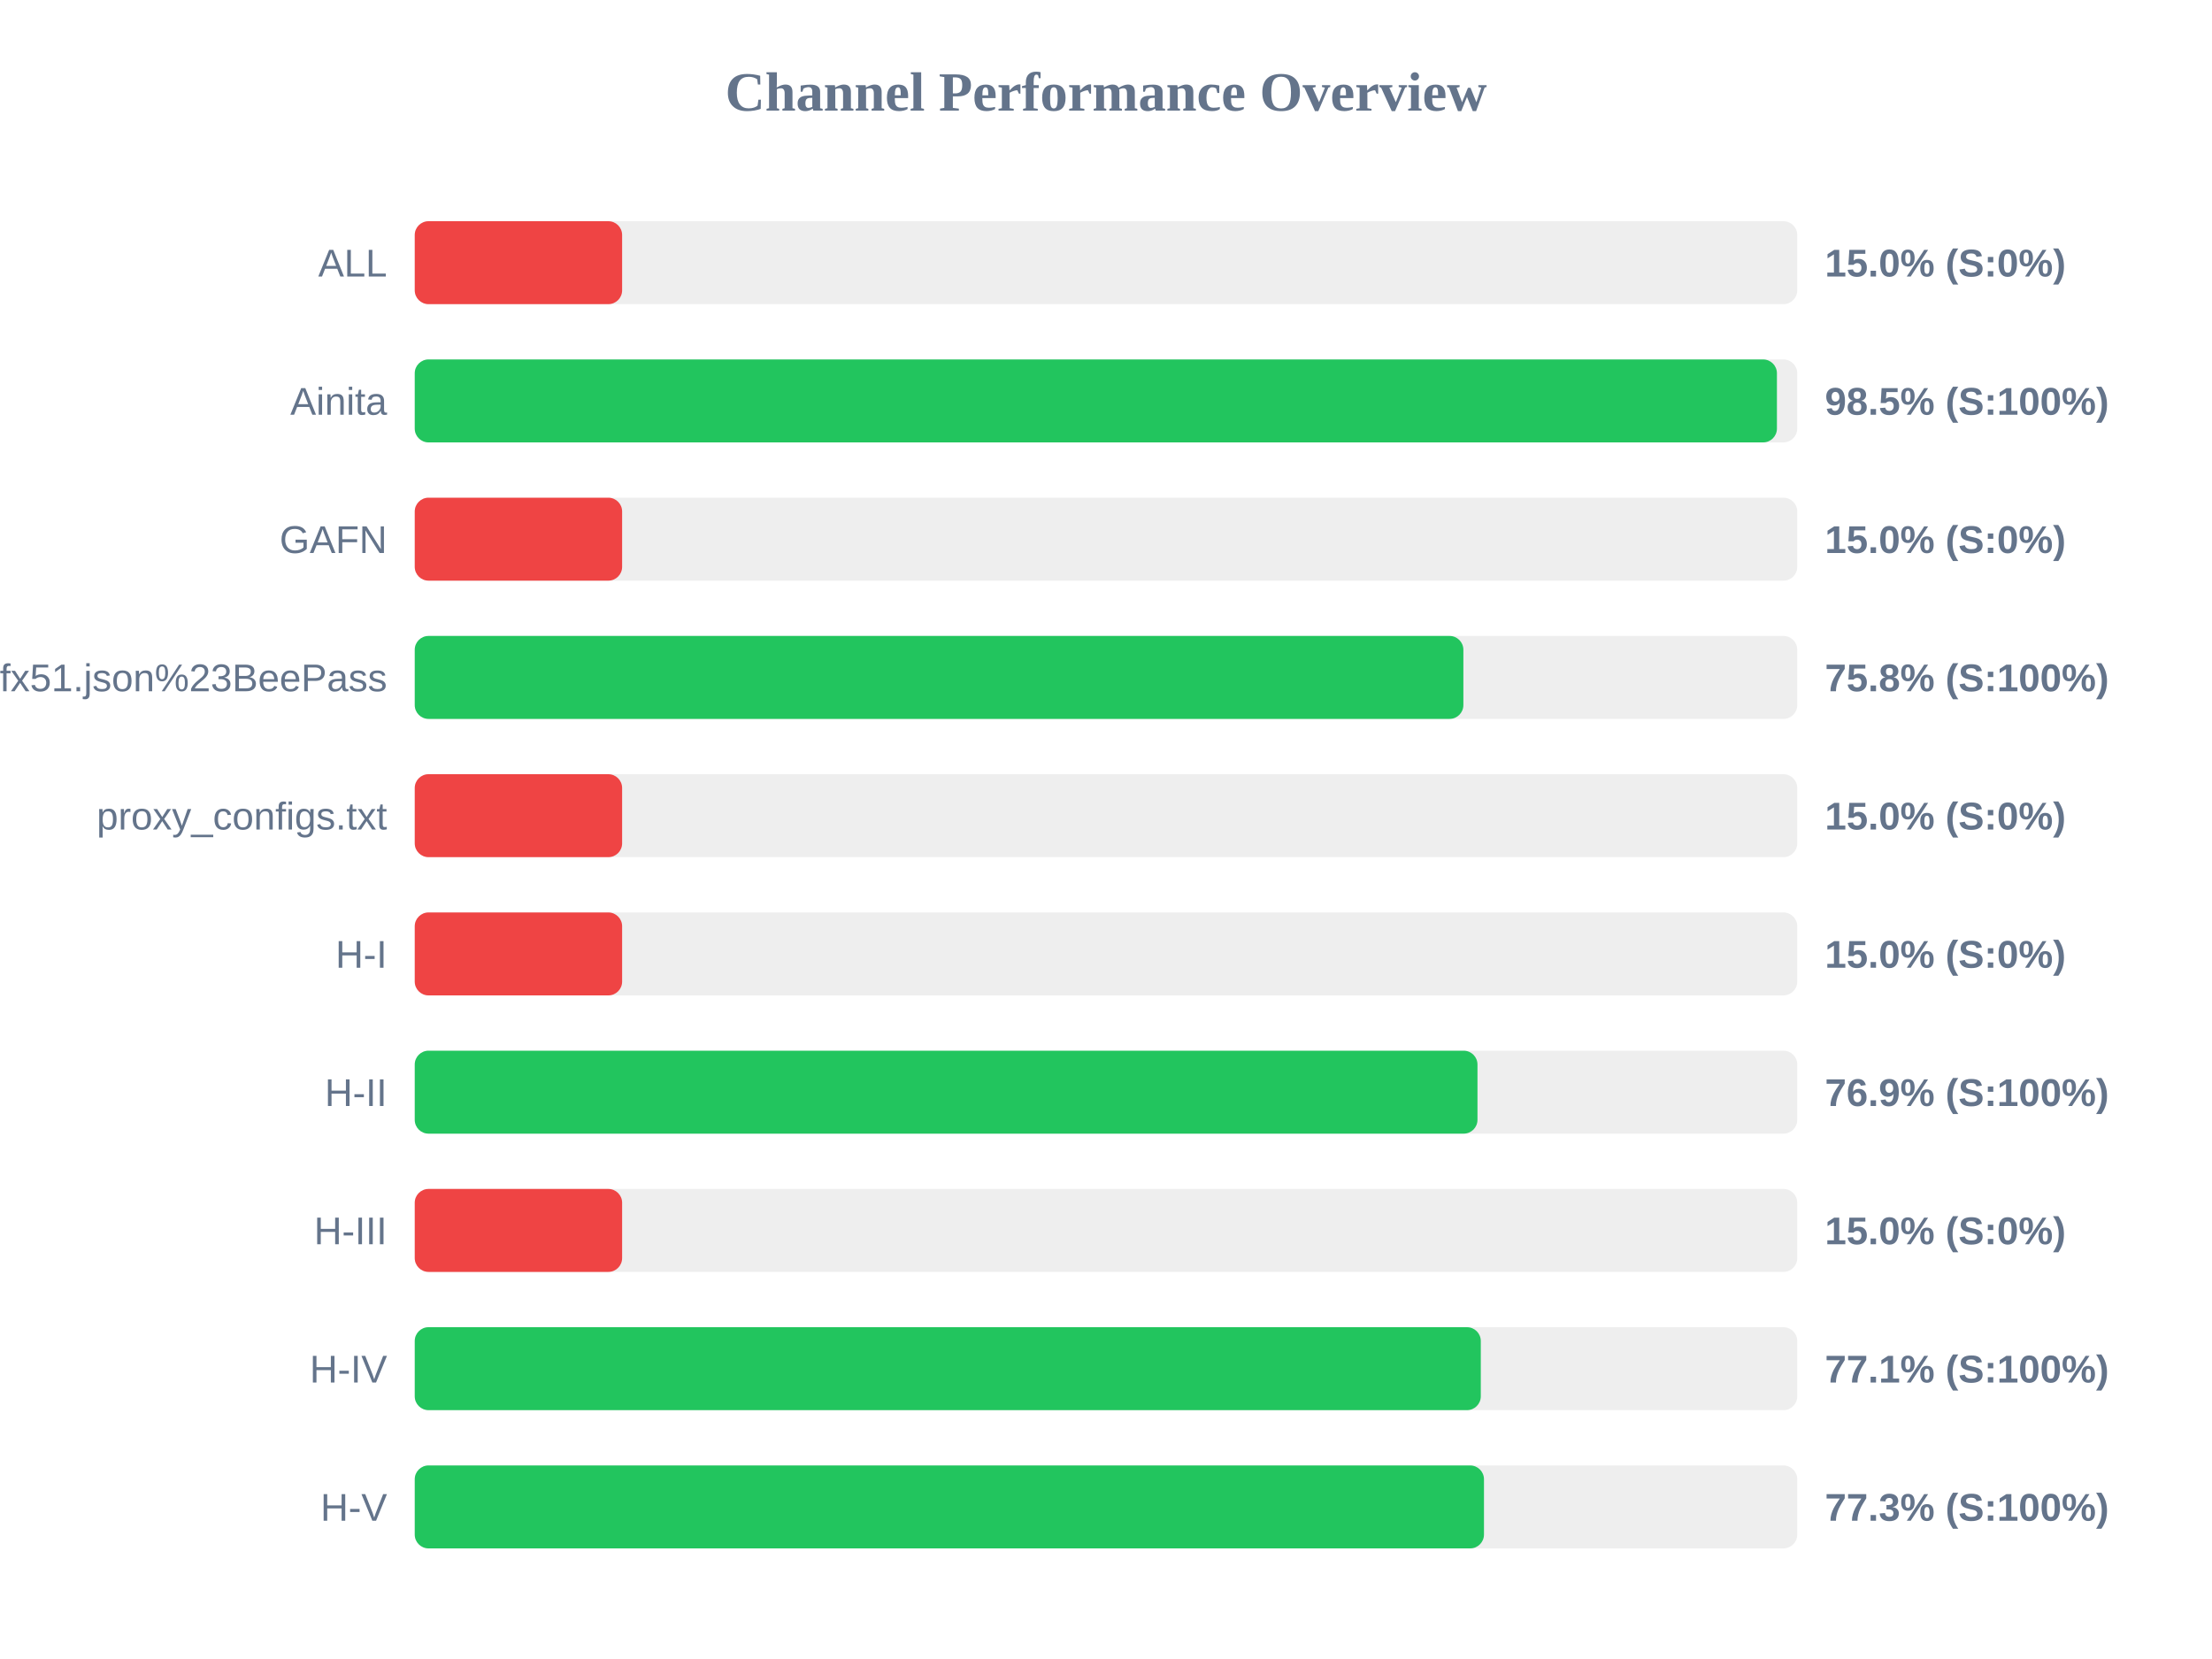
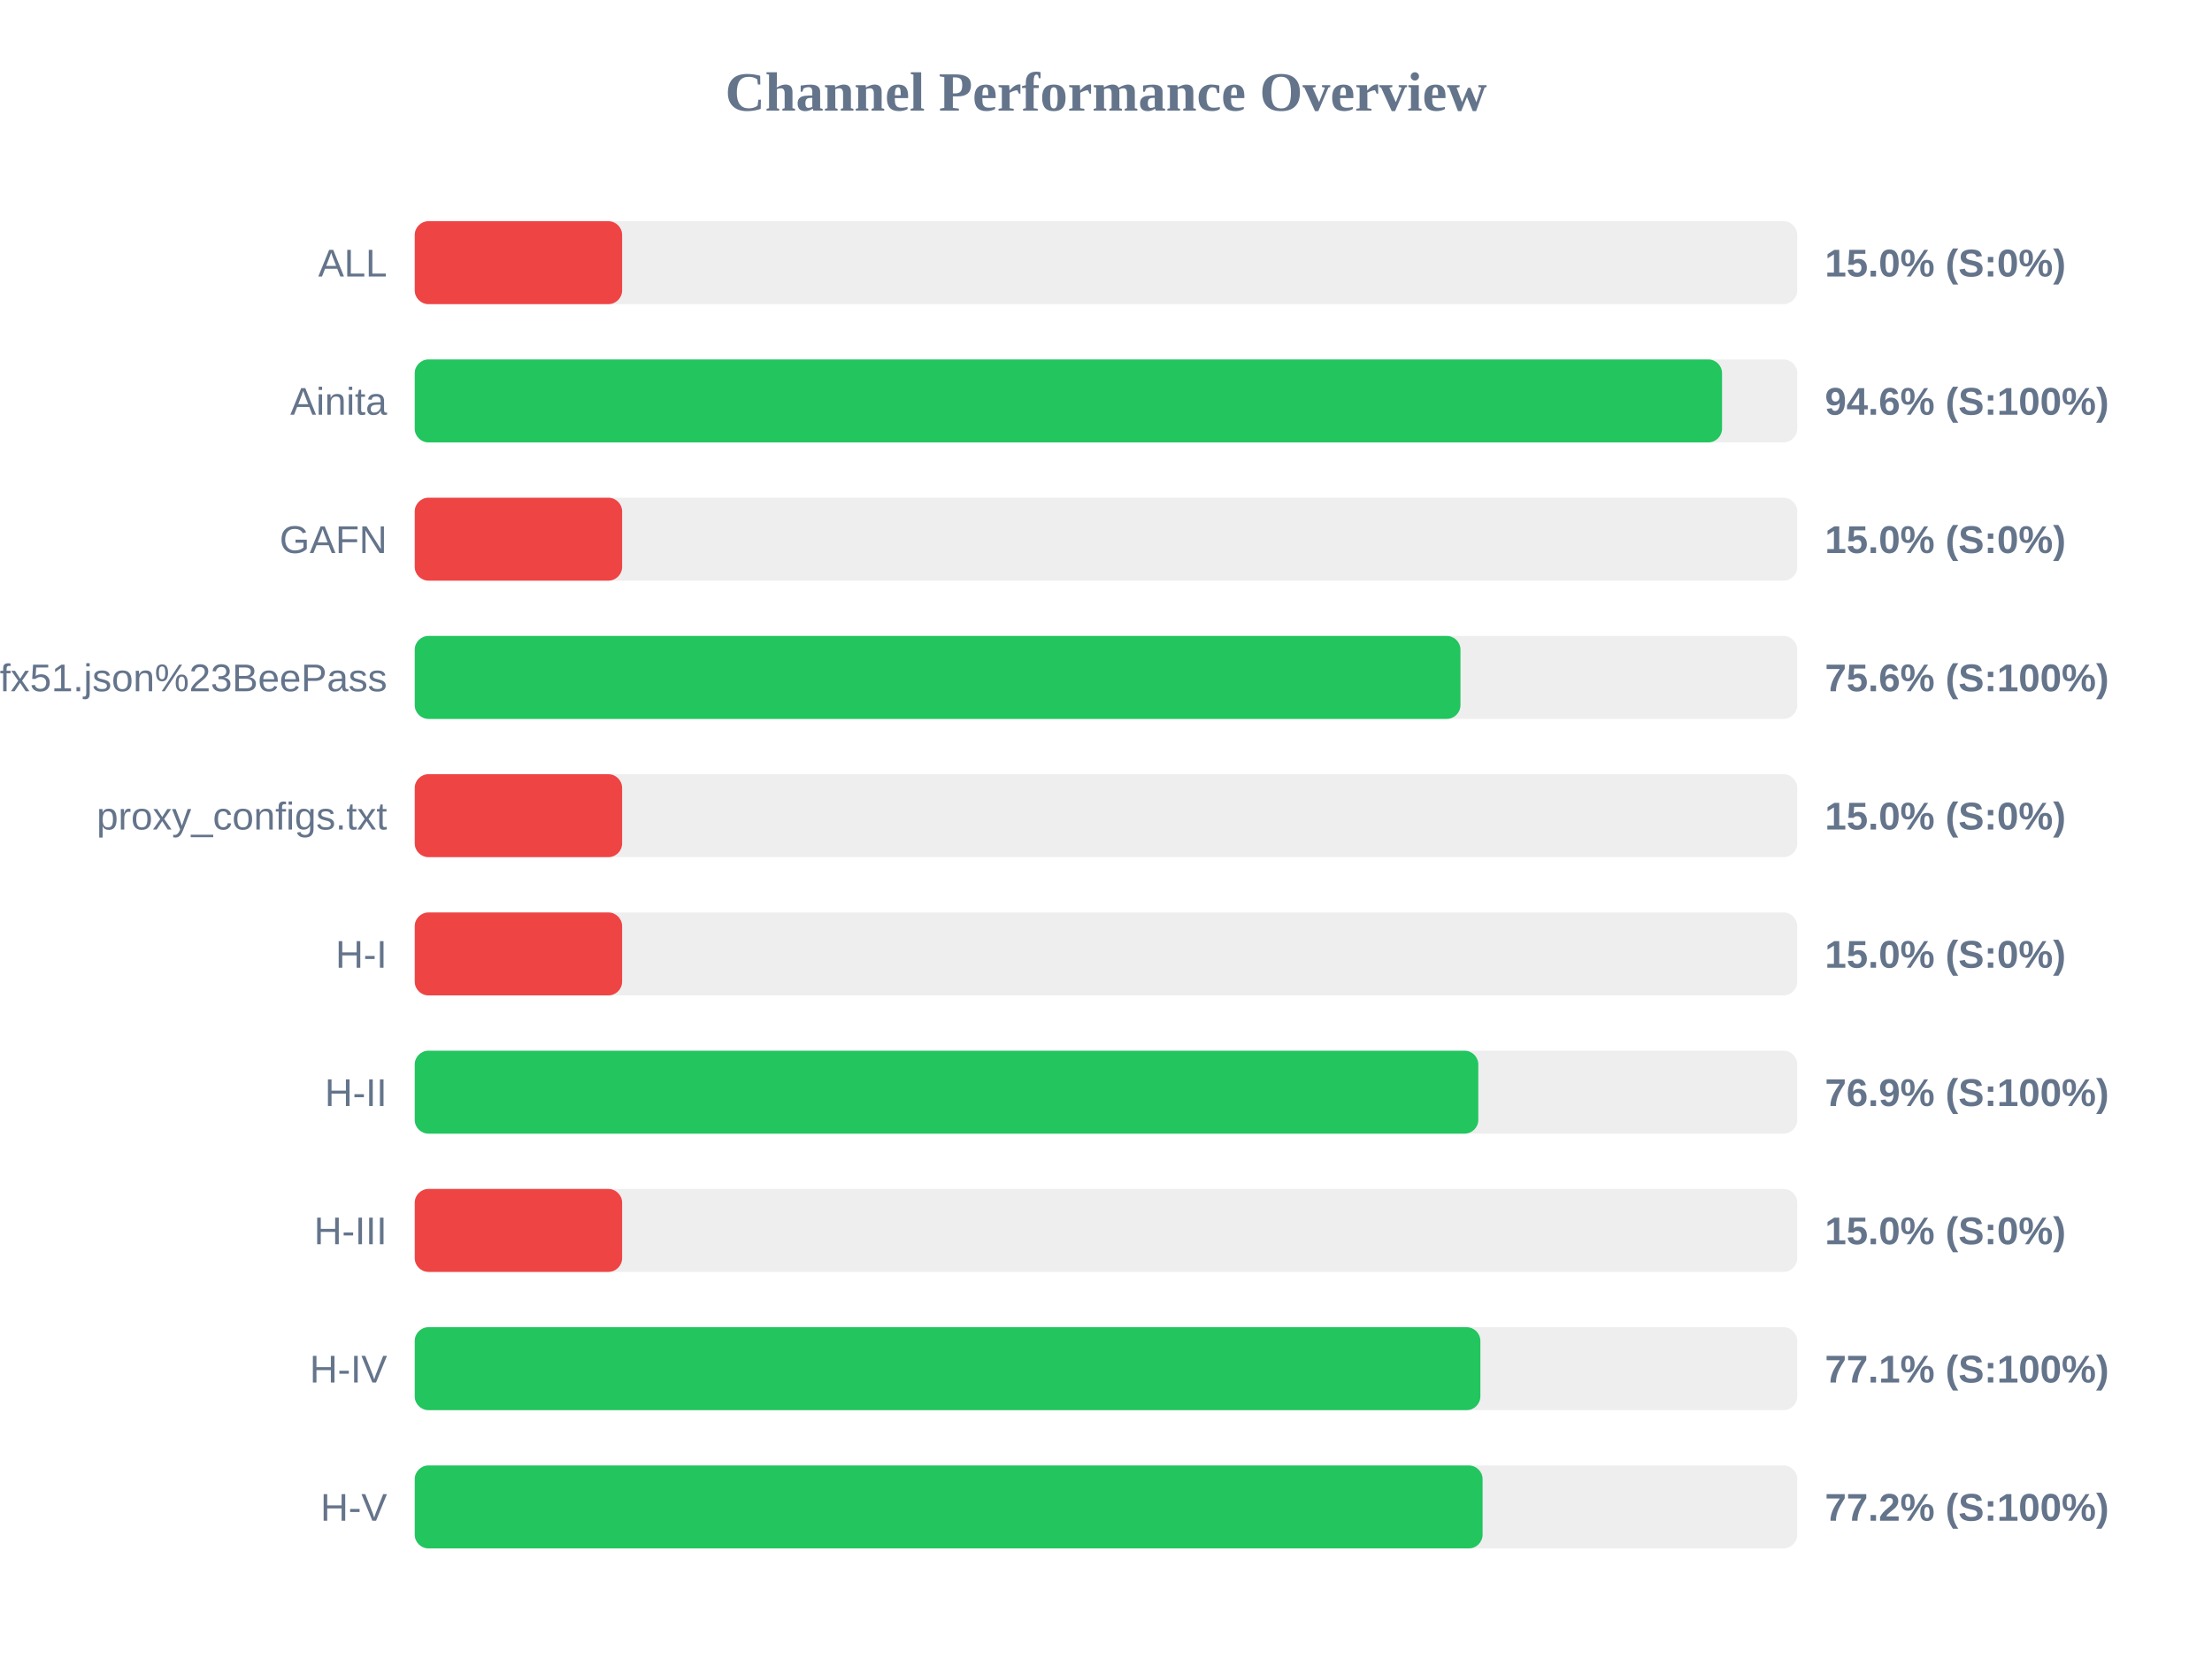
<svg xmlns="http://www.w3.org/2000/svg" width="800" height="600" version="1.1">
  <style>
        .row { font: 14px Arial; fill: #64748b; }
        .score { font: bold 14px Arial; fill: #64748b; }
    </style>
  <text x="400" y="40" text-anchor="middle" font-size="20px" font-weight="bold" fill="#64748b">Channel Performance Overview</text>
  <rect x="150" y="80" width="500" height="30" fill="#eee" rx="5" />
  <rect x="150" y="80" width="75.0" height="30" fill="#ef4444" rx="5" />
  <text x="140" y="100" text-anchor="end" class="row">ALL</text>
  <text x="660" y="100" text-anchor="start" class="score">15.0% (S:0%)</text>
  <rect x="150" y="130" width="500" height="30" fill="#eee" rx="5" />
-   <rect x="150" y="130" width="492.65" height="30" fill="#22c55e" rx="5" />
+   <rect x="150" y="130" width="472.8" height="30" fill="#22c55e" rx="5" />
  <text x="140" y="150" text-anchor="end" class="row">Ainita</text>
-   <text x="660" y="150" text-anchor="start" class="score">98.5% (S:100%)</text>
+   <text x="660" y="150" text-anchor="start" class="score">94.6% (S:100%)</text>
  <rect x="150" y="180" width="500" height="30" fill="#eee" rx="5" />
  <rect x="150" y="180" width="75.0" height="30" fill="#ef4444" rx="5" />
  <text x="140" y="200" text-anchor="end" class="row">GAFN</text>
  <text x="660" y="200" text-anchor="start" class="score">15.0% (S:0%)</text>
  <rect x="150" y="230" width="500" height="30" fill="#eee" rx="5" />
-   <rect x="150" y="230" width="379.25" height="30" fill="#22c55e" rx="5" />
+   <rect x="150" y="230" width="378.2" height="30" fill="#22c55e" rx="5" />
  <text x="140" y="250" text-anchor="end" class="row">sub?s=ssconf%3A%2F%2Fs3.amazonaws.com%2Fbeedynconprd%2Fzf38bv6oxi1nv3wfkpmxyfl8yj5fargza3foantoalu16vznl0ckxx7bgf1ufx51.json%23BeePass</text>
-   <text x="660" y="250" text-anchor="start" class="score">75.8% (S:100%)</text>
+   <text x="660" y="250" text-anchor="start" class="score">75.6% (S:100%)</text>
  <rect x="150" y="280" width="500" height="30" fill="#eee" rx="5" />
  <rect x="150" y="280" width="75.0" height="30" fill="#ef4444" rx="5" />
  <text x="140" y="300" text-anchor="end" class="row">proxy_configs.txt</text>
  <text x="660" y="300" text-anchor="start" class="score">15.0% (S:0%)</text>
  <rect x="150" y="330" width="500" height="30" fill="#eee" rx="5" />
  <rect x="150" y="330" width="75.0" height="30" fill="#ef4444" rx="5" />
  <text x="140" y="350" text-anchor="end" class="row">H-I</text>
  <text x="660" y="350" text-anchor="start" class="score">15.0% (S:0%)</text>
  <rect x="150" y="380" width="500" height="30" fill="#eee" rx="5" />
-   <rect x="150" y="380" width="384.35" height="30" fill="#22c55e" rx="5" />
+   <rect x="150" y="380" width="384.65" height="30" fill="#22c55e" rx="5" />
  <text x="140" y="400" text-anchor="end" class="row">H-II</text>
  <text x="660" y="400" text-anchor="start" class="score">76.9% (S:100%)</text>
  <rect x="150" y="430" width="500" height="30" fill="#eee" rx="5" />
  <rect x="150" y="430" width="75.0" height="30" fill="#ef4444" rx="5" />
  <text x="140" y="450" text-anchor="end" class="row">H-III</text>
  <text x="660" y="450" text-anchor="start" class="score">15.0% (S:0%)</text>
  <rect x="150" y="480" width="500" height="30" fill="#eee" rx="5" />
-   <rect x="150" y="480" width="385.55" height="30" fill="#22c55e" rx="5" />
+   <rect x="150" y="480" width="385.4" height="30" fill="#22c55e" rx="5" />
  <text x="140" y="500" text-anchor="end" class="row">H-IV</text>
  <text x="660" y="500" text-anchor="start" class="score">77.1% (S:100%)</text>
  <rect x="150" y="530" width="500" height="30" fill="#eee" rx="5" />
-   <rect x="150" y="530" width="386.7" height="30" fill="#22c55e" rx="5" />
+   <rect x="150" y="530" width="386.2" height="30" fill="#22c55e" rx="5" />
  <text x="140" y="550" text-anchor="end" class="row">H-V</text>
-   <text x="660" y="550" text-anchor="start" class="score">77.3% (S:100%)</text>
+   <text x="660" y="550" text-anchor="start" class="score">77.2% (S:100%)</text>
</svg>
